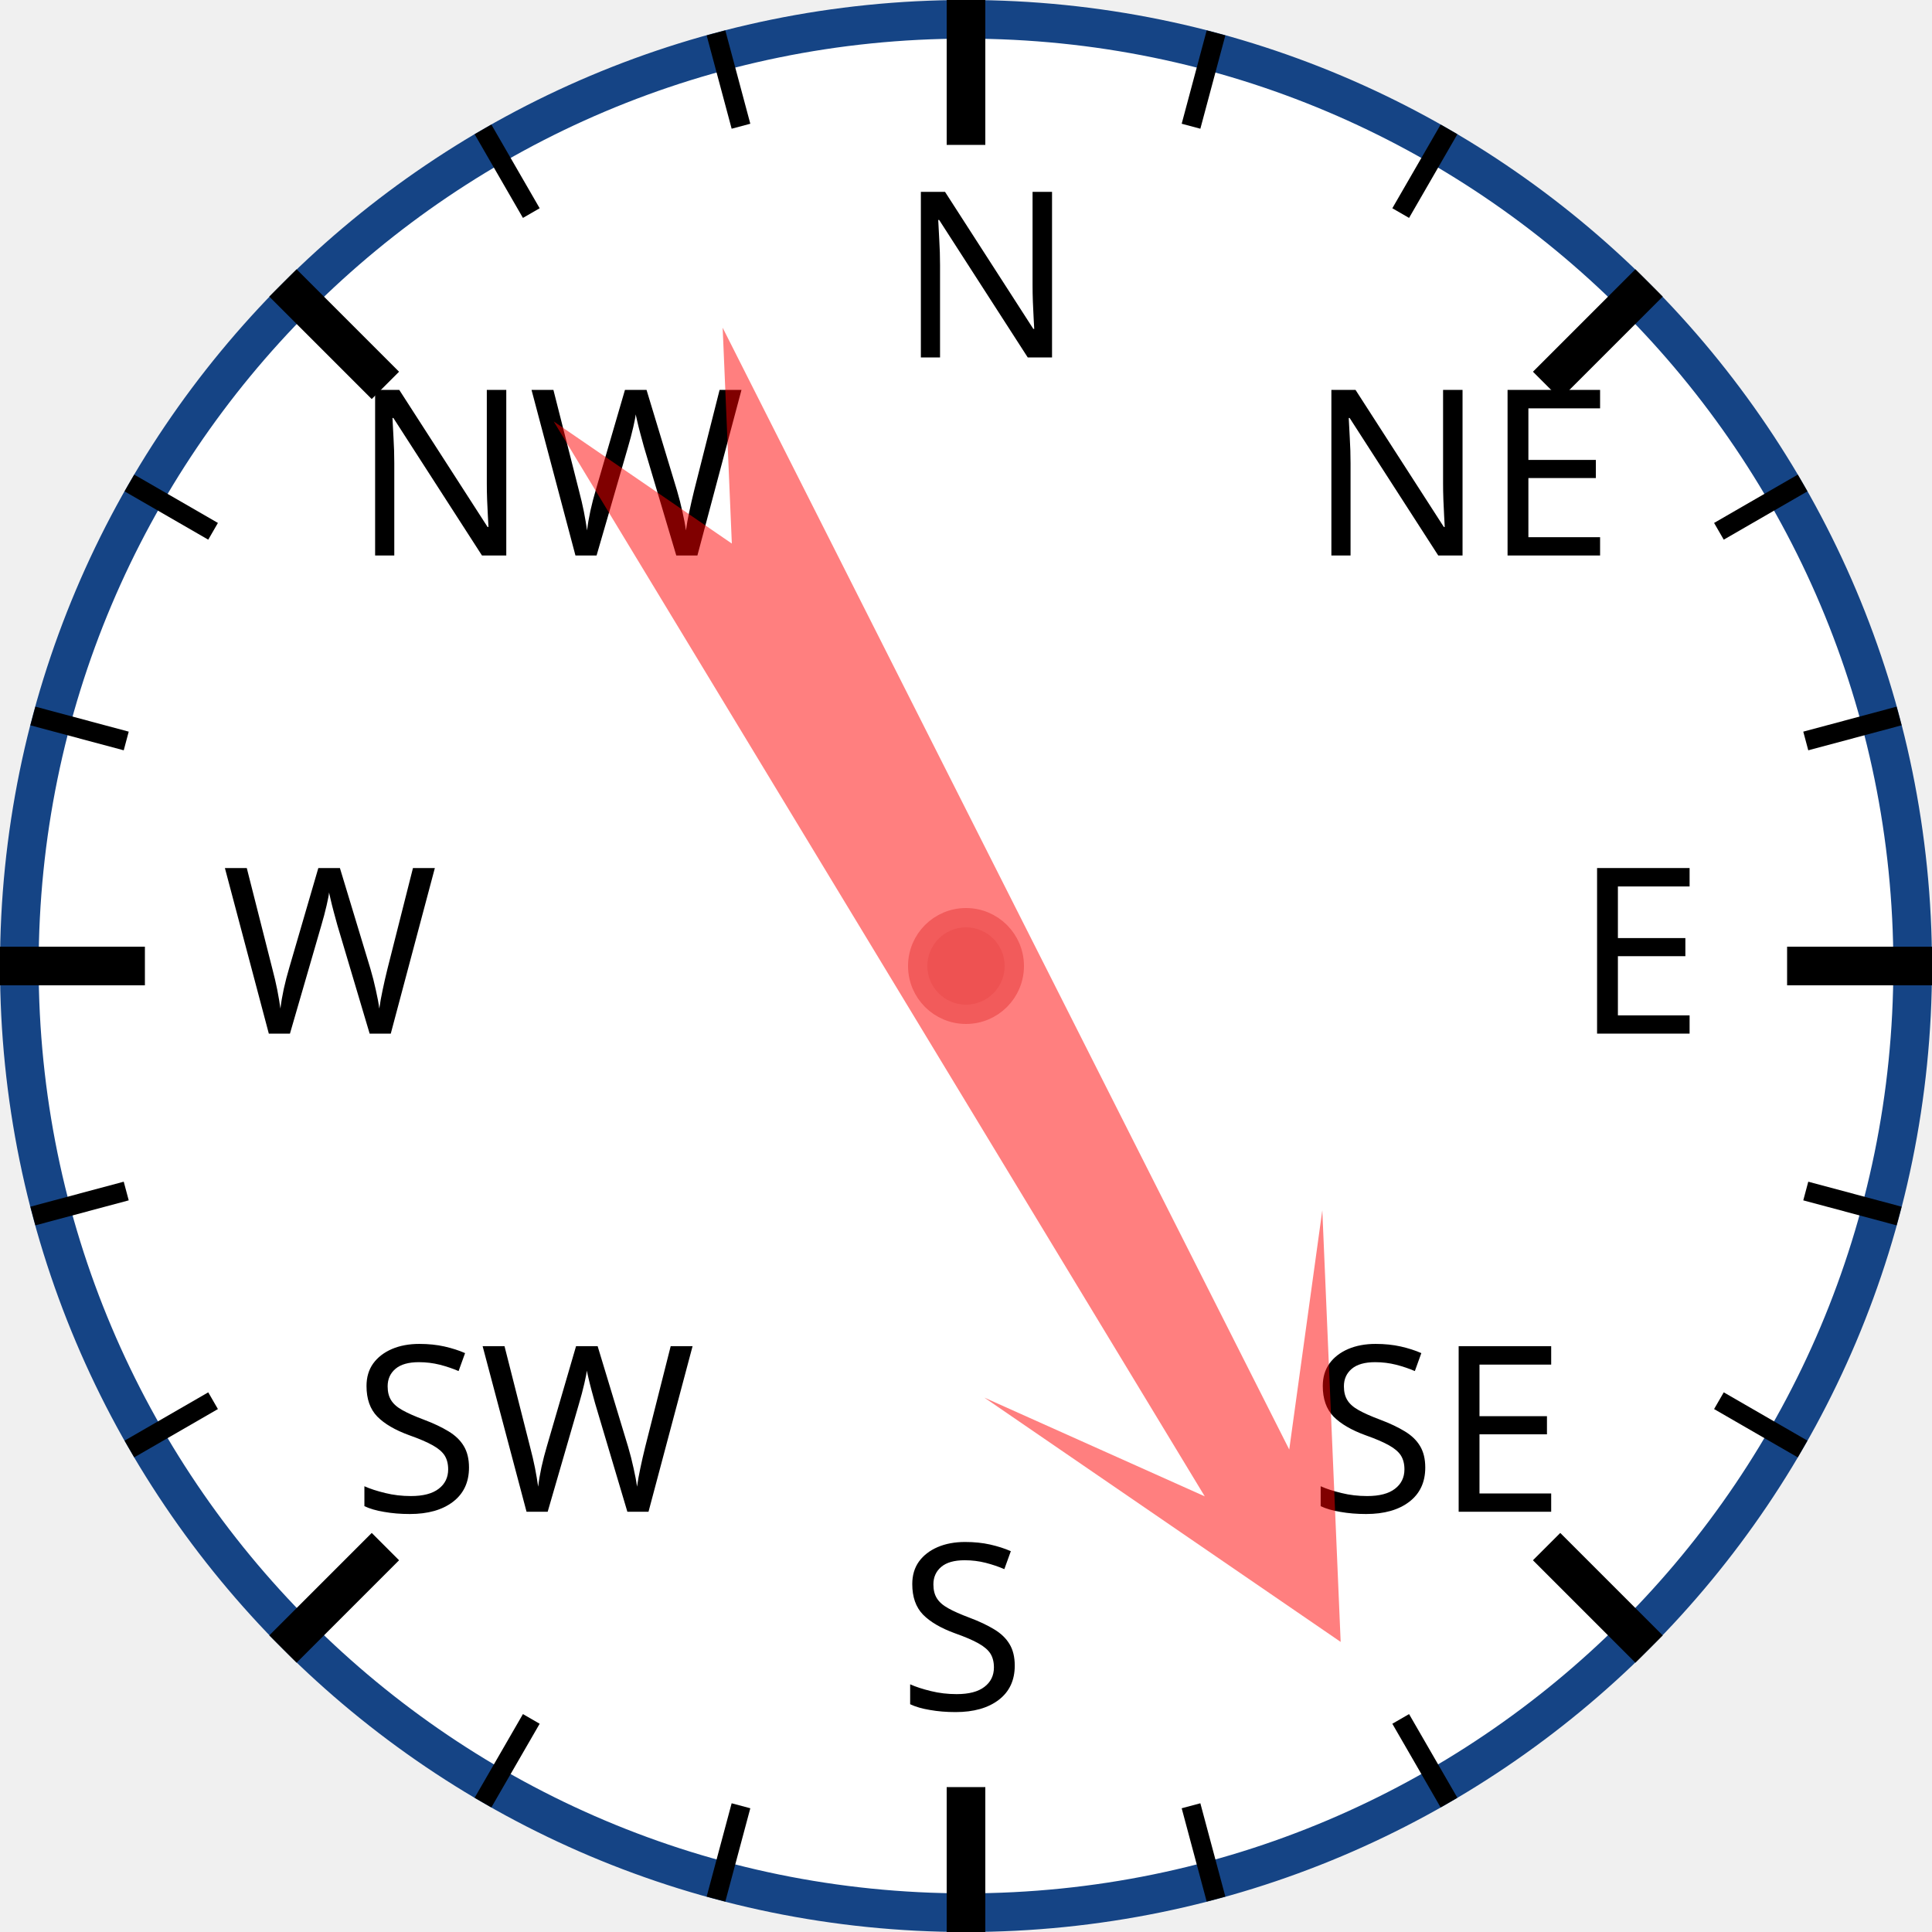
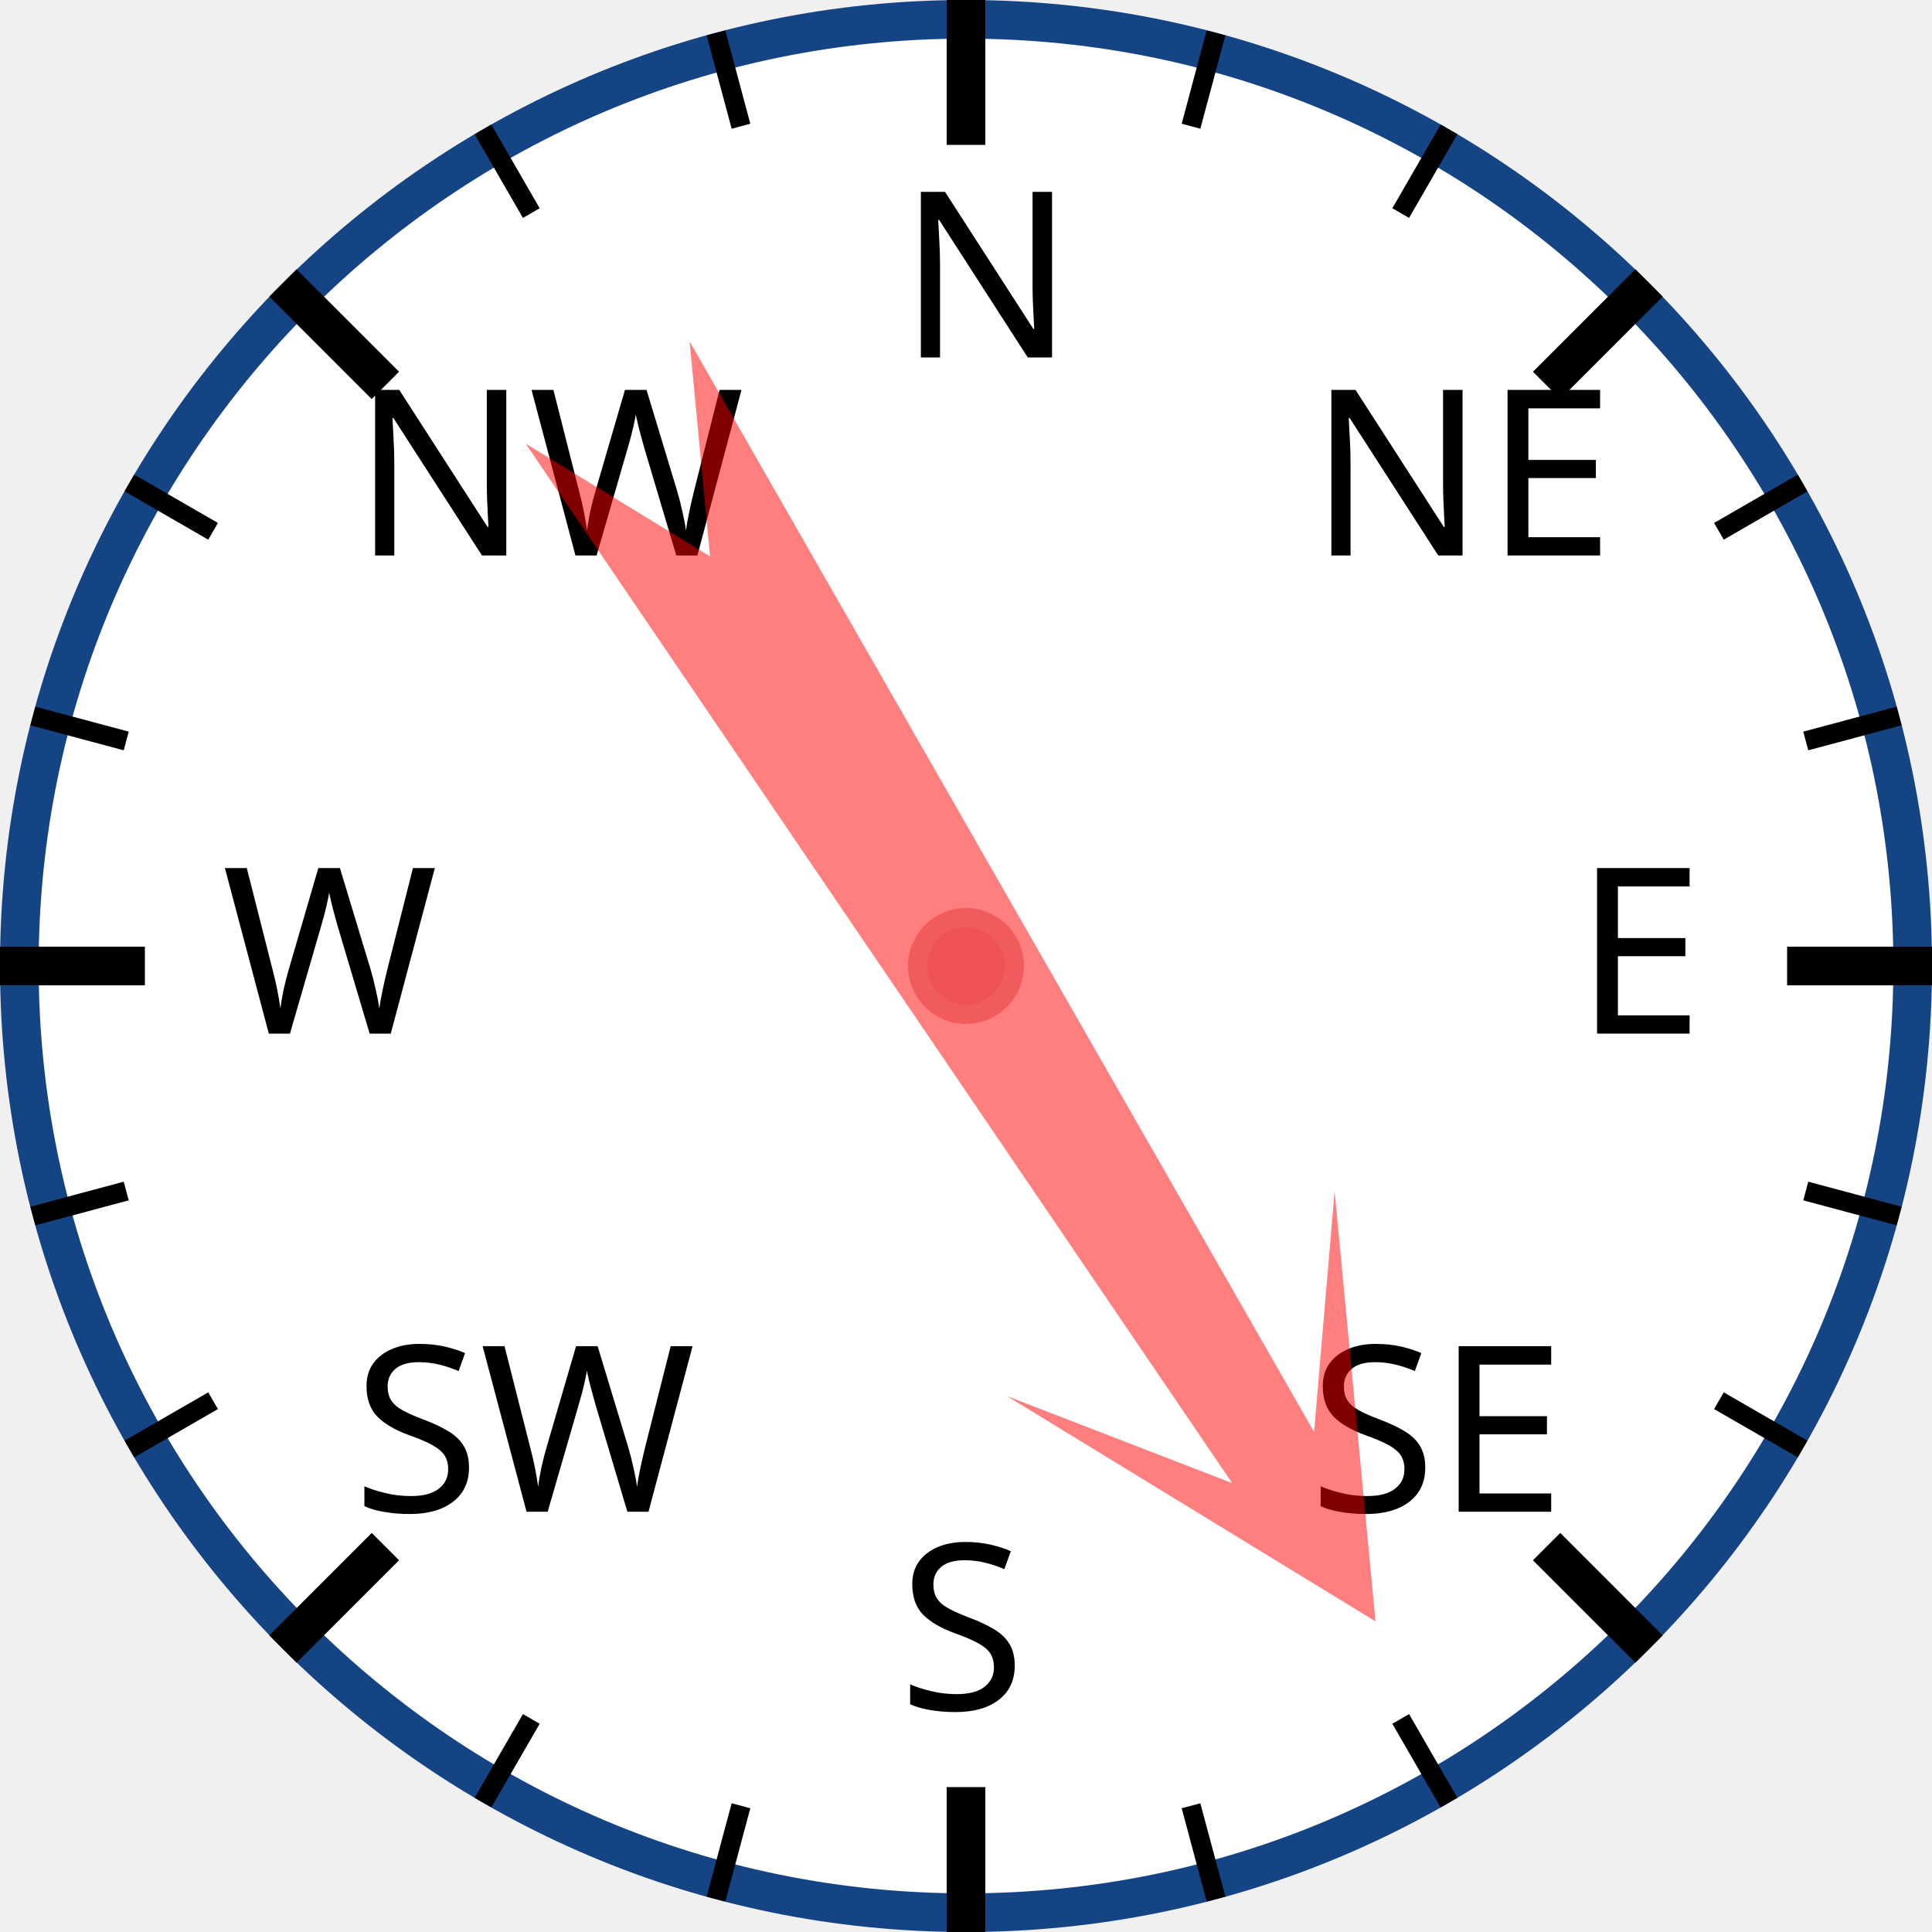
<svg xmlns="http://www.w3.org/2000/svg" width="120px" height="120px" viewBox="0 0 200 200">
  <circle cx="100" cy="100" r="98" style="fill: white; stroke: #154485; stroke-width: 4;" />
  <text x="93.0" y="37.0" style="font-family: sans-serif; font-size: 18pt;">N</text>
  <line x1="100.0" y1="0.0" x2="100.0" y2="15.0" style="stroke: black; stroke-width: 4;" />
  <line x1="74.118" y1="3.407" x2="76.706" y2="13.067" style="stroke: black; stroke-width: 2;" />
  <line x1="50" y1="13.397" x2="55" y2="22.058" style="stroke: black; stroke-width: 2;" />
  <text x="36.503" y="57.503" style="font-family: sans-serif; font-size: 18pt;">NW</text>
  <line x1="29.289" y1="29.289" x2="39.896" y2="39.896" style="stroke: black; stroke-width: 4;" />
  <line x1="13.397" y1="50" x2="22.058" y2="55" style="stroke: black; stroke-width: 2;" />
  <line x1="3.407" y1="74.118" x2="13.067" y2="76.706" style="stroke: black; stroke-width: 2;" />
  <text x="23.0" y="107.0" style="font-family: sans-serif; font-size: 18pt;">W</text>
  <line x1="0.0" y1="100.0" x2="15.0" y2="100.0" style="stroke: black; stroke-width: 4;" />
  <line x1="3.407" y1="125.882" x2="13.067" y2="123.294" style="stroke: black; stroke-width: 2;" />
  <line x1="13.397" y1="150" x2="22.058" y2="145" style="stroke: black; stroke-width: 2;" />
  <text x="36.503" y="156.497" style="font-family: sans-serif; font-size: 18pt;">SW</text>
  <line x1="29.289" y1="170.711" x2="39.896" y2="160.104" style="stroke: black; stroke-width: 4;" />
  <line x1="50" y1="186.603" x2="55" y2="177.942" style="stroke: black; stroke-width: 2;" />
  <line x1="74.118" y1="196.593" x2="76.706" y2="186.933" style="stroke: black; stroke-width: 2;" />
  <text x="93" y="177.0" style="font-family: sans-serif; font-size: 18pt;">S</text>
  <line x1="100" y1="200.0" x2="100" y2="185.0" style="stroke: black; stroke-width: 4;" />
  <line x1="125.882" y1="196.593" x2="123.294" y2="186.933" style="stroke: black; stroke-width: 2;" />
  <line x1="150.0" y1="186.603" x2="145.0" y2="177.942" style="stroke: black; stroke-width: 2;" />
  <text x="135.497" y="156.497" style="font-family: sans-serif; font-size: 18pt;">SE</text>
  <line x1="170.711" y1="170.711" x2="160.104" y2="160.104" style="stroke: black; stroke-width: 4;" />
  <line x1="186.603" y1="150" x2="177.942" y2="145" style="stroke: black; stroke-width: 2;" />
  <line x1="196.593" y1="125.882" x2="186.933" y2="123.294" style="stroke: black; stroke-width: 2;" />
  <text x="163.0" y="107" style="font-family: sans-serif; font-size: 18pt;">E</text>
  <line x1="200.0" y1="100" x2="185.0" y2="100" style="stroke: black; stroke-width: 4;" />
  <line x1="196.593" y1="74.118" x2="186.933" y2="76.706" style="stroke: black; stroke-width: 2;" />
  <line x1="186.603" y1="50" x2="177.942" y2="55" style="stroke: black; stroke-width: 2;" />
  <text x="135.497" y="57.503" style="font-family: sans-serif; font-size: 18pt;">NE</text>
  <line x1="170.711" y1="29.289" x2="160.104" y2="39.896" style="stroke: black; stroke-width: 4;" />
  <line x1="150" y1="13.397" x2="145" y2="22.058" style="stroke: black; stroke-width: 2;" />
  <line x1="125.882" y1="3.407" x2="123.294" y2="13.067" style="stroke: black; stroke-width: 2;" />
-   <polygon points="100 20 120 60 105 40 110 170 100 150 90 170 95 40 80 60" style="fill: red; fill-opacity: 0.5;" transform="rotate(151,100,100)" />
+   <polygon points="100 20 120 60 105 40 110 170 100 150 90 170 95 40 80 60" style="fill: red; fill-opacity: 0.5;" transform="rotate(148,100,100)" />
  <circle cx="100" cy="100" r="5" style="fill: #EE5252; stroke: #F25B5B; stroke-width: 2;" />
</svg>
